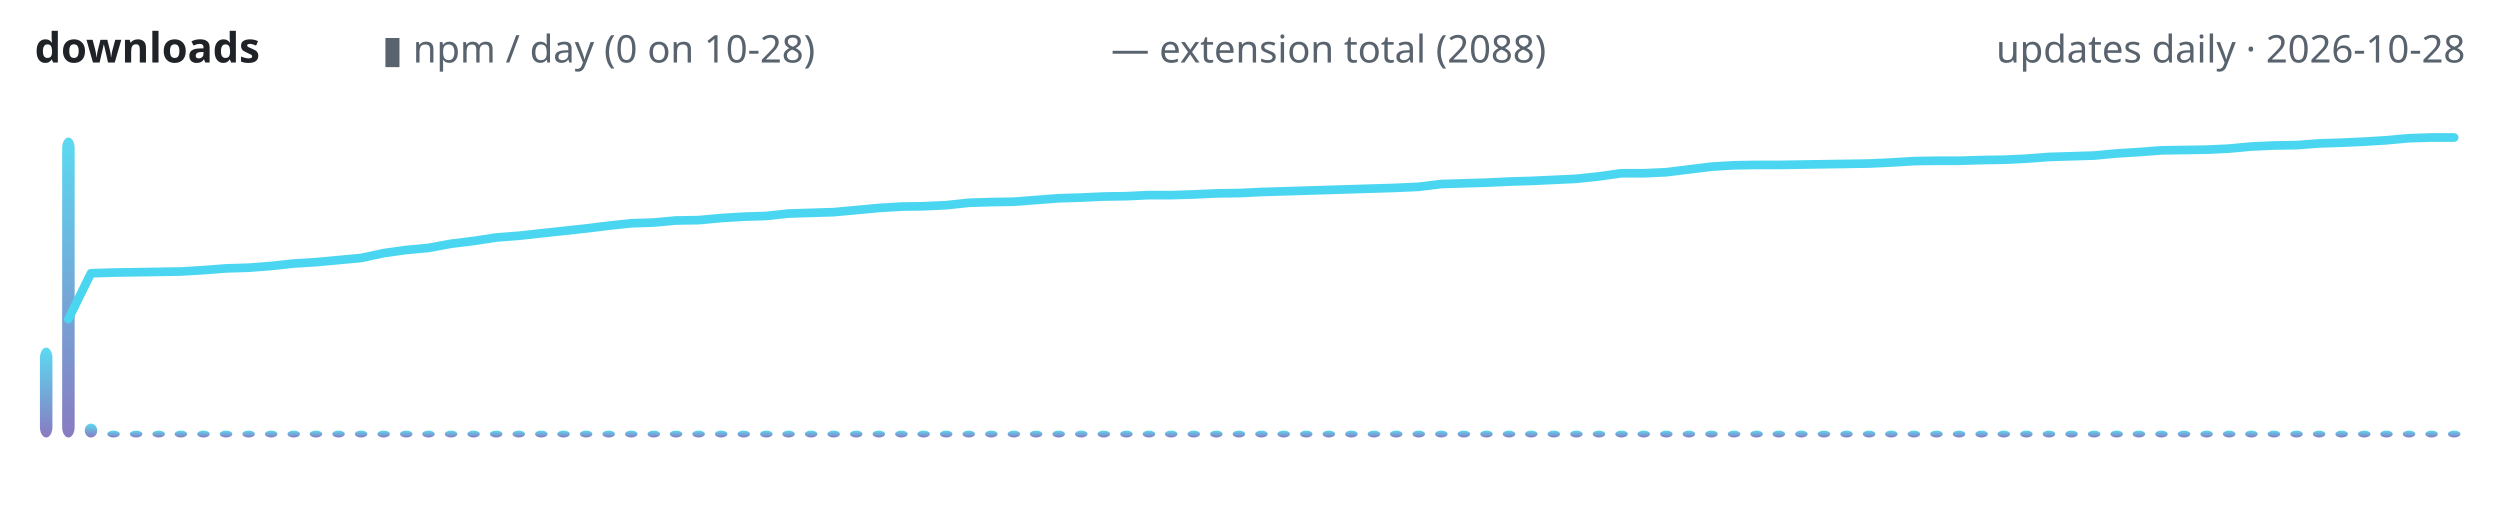
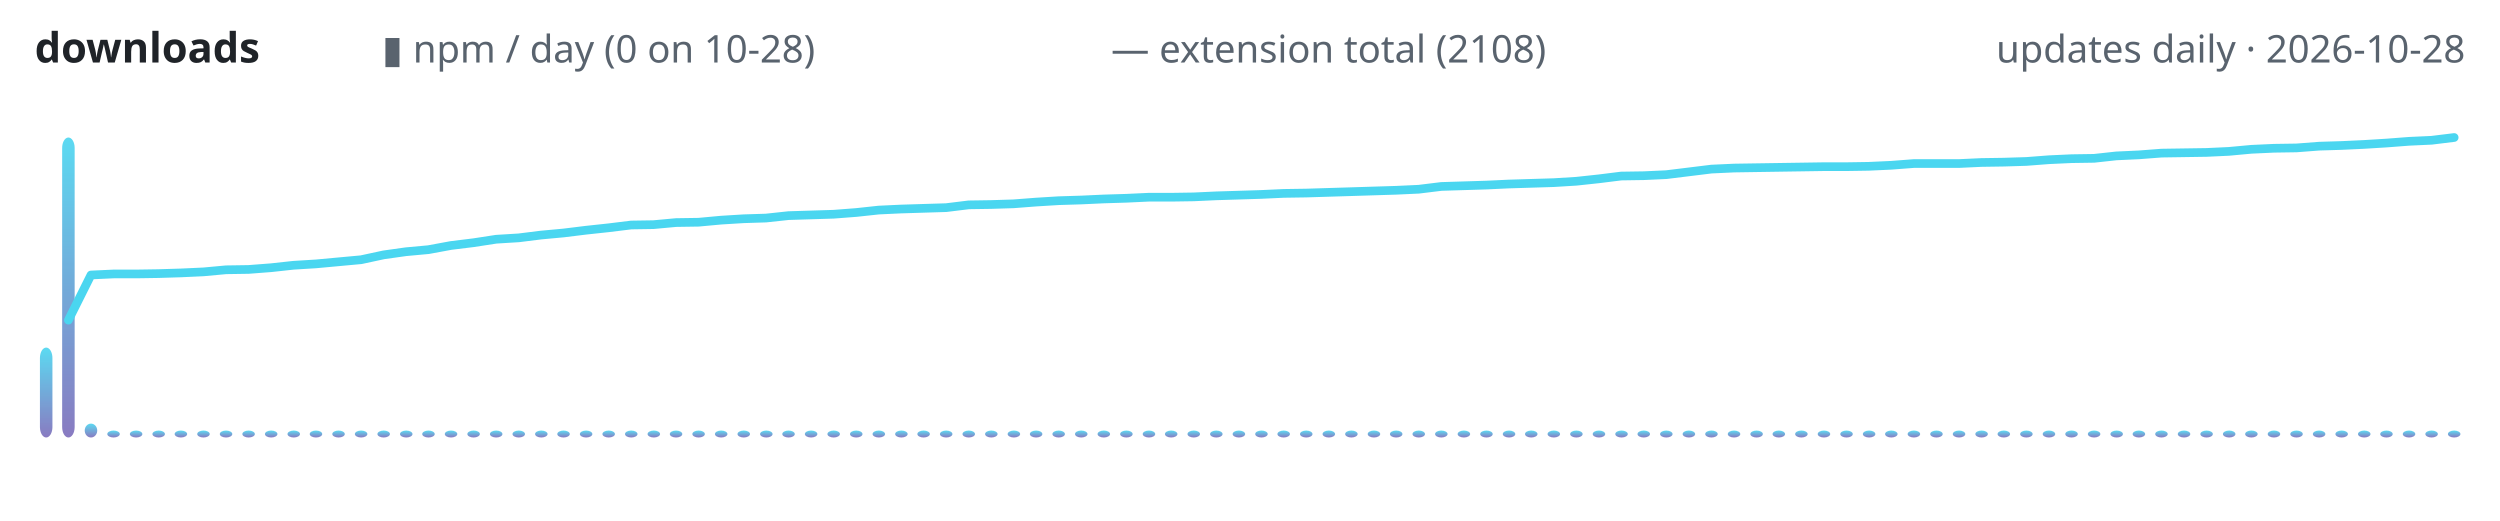
<svg xmlns="http://www.w3.org/2000/svg" width="720" height="150" viewBox="0 0 720 150" role="img" aria-label="lodestone downloads over time">
  <defs>
    <linearGradient id="g" x1="0" y1="1" x2="0" y2="0">
      <stop offset="0" stop-color="#7c6cba" />
      <stop offset="1" stop-color="#4ad6f0" />
    </linearGradient>
  </defs>
  <text x="10" y="18" font-family="ui-sans-serif,system-ui,sans-serif" font-size="12" font-weight="600" fill="#1f2328" text-anchor="start">downloads</text>
  <text x="110" y="18" font-family="ui-sans-serif,system-ui,sans-serif" font-size="11" font-weight="400" fill="#59636e" text-anchor="start">▮ npm / day (0 on 10-28)</text>
-   <text x="320" y="18" font-family="ui-sans-serif,system-ui,sans-serif" font-size="11" font-weight="400" fill="#59636e" text-anchor="start">— extension total (2088)</text>
+   <text x="320" y="18" font-family="ui-sans-serif,system-ui,sans-serif" font-size="11" font-weight="400" fill="#59636e" text-anchor="start">— extension total (2108)</text>
  <text x="710" y="18" font-family="ui-sans-serif,system-ui,sans-serif" font-size="11" font-weight="400" fill="#59636e" text-anchor="end">updates daily · 2026-10-28</text>
  <rect x="11.5" y="100.1" width="3.6" height="25.9" rx="3" fill="url(#g)" opacity="0.9" />
  <rect x="17.9" y="39.6" width="3.6" height="86.4" rx="3" fill="url(#g)" opacity="0.9" />
  <rect x="24.4" y="122.0" width="3.6" height="4.0" rx="3" fill="url(#g)" opacity="0.9" />
  <rect x="30.9" y="124.0" width="3.6" height="2.0" rx="3" fill="url(#g)" opacity="0.9" />
  <rect x="37.4" y="124.0" width="3.6" height="2.0" rx="3" fill="url(#g)" opacity="0.9" />
  <rect x="43.9" y="124.0" width="3.6" height="2.0" rx="3" fill="url(#g)" opacity="0.9" />
  <rect x="50.3" y="124.0" width="3.6" height="2.0" rx="3" fill="url(#g)" opacity="0.9" />
  <rect x="56.8" y="124.0" width="3.6" height="2.0" rx="3" fill="url(#g)" opacity="0.9" />
  <rect x="63.3" y="124.0" width="3.6" height="2.0" rx="3" fill="url(#g)" opacity="0.9" />
  <rect x="69.8" y="124.0" width="3.6" height="2.0" rx="3" fill="url(#g)" opacity="0.9" />
  <rect x="76.3" y="124.0" width="3.6" height="2.0" rx="3" fill="url(#g)" opacity="0.9" />
  <rect x="82.8" y="124.0" width="3.6" height="2.0" rx="3" fill="url(#g)" opacity="0.9" />
  <rect x="89.2" y="124.0" width="3.6" height="2.0" rx="3" fill="url(#g)" opacity="0.9" />
  <rect x="95.7" y="124.0" width="3.6" height="2.0" rx="3" fill="url(#g)" opacity="0.9" />
  <rect x="102.2" y="124.0" width="3.6" height="2.0" rx="3" fill="url(#g)" opacity="0.9" />
  <rect x="108.7" y="124.0" width="3.6" height="2.0" rx="3" fill="url(#g)" opacity="0.9" />
  <rect x="115.2" y="124.0" width="3.6" height="2.0" rx="3" fill="url(#g)" opacity="0.9" />
  <rect x="121.6" y="124.0" width="3.6" height="2.0" rx="3" fill="url(#g)" opacity="0.9" />
  <rect x="128.1" y="124.0" width="3.6" height="2.0" rx="3" fill="url(#g)" opacity="0.9" />
  <rect x="134.6" y="124.0" width="3.6" height="2.0" rx="3" fill="url(#g)" opacity="0.9" />
  <rect x="141.1" y="124.0" width="3.6" height="2.0" rx="3" fill="url(#g)" opacity="0.9" />
  <rect x="147.6" y="124.0" width="3.6" height="2.0" rx="3" fill="url(#g)" opacity="0.9" />
  <rect x="154.1" y="124.0" width="3.6" height="2.0" rx="3" fill="url(#g)" opacity="0.9" />
  <rect x="160.5" y="124.0" width="3.6" height="2.0" rx="3" fill="url(#g)" opacity="0.9" />
  <rect x="167.0" y="124.0" width="3.6" height="2.0" rx="3" fill="url(#g)" opacity="0.9" />
  <rect x="173.5" y="124.0" width="3.6" height="2.0" rx="3" fill="url(#g)" opacity="0.9" />
  <rect x="180.0" y="124.0" width="3.6" height="2.0" rx="3" fill="url(#g)" opacity="0.9" />
  <rect x="186.5" y="124.0" width="3.6" height="2.0" rx="3" fill="url(#g)" opacity="0.9" />
  <rect x="192.9" y="124.0" width="3.6" height="2.0" rx="3" fill="url(#g)" opacity="0.9" />
  <rect x="199.4" y="124.0" width="3.6" height="2.0" rx="3" fill="url(#g)" opacity="0.9" />
  <rect x="205.9" y="124.0" width="3.6" height="2.0" rx="3" fill="url(#g)" opacity="0.9" />
  <rect x="212.4" y="124.0" width="3.6" height="2.0" rx="3" fill="url(#g)" opacity="0.9" />
  <rect x="218.9" y="124.0" width="3.6" height="2.0" rx="3" fill="url(#g)" opacity="0.9" />
  <rect x="225.3" y="124.0" width="3.6" height="2.0" rx="3" fill="url(#g)" opacity="0.9" />
  <rect x="231.8" y="124.0" width="3.6" height="2.0" rx="3" fill="url(#g)" opacity="0.9" />
  <rect x="238.3" y="124.0" width="3.6" height="2.0" rx="3" fill="url(#g)" opacity="0.9" />
  <rect x="244.8" y="124.0" width="3.6" height="2.0" rx="3" fill="url(#g)" opacity="0.9" />
  <rect x="251.3" y="124.0" width="3.6" height="2.0" rx="3" fill="url(#g)" opacity="0.9" />
  <rect x="257.8" y="124.0" width="3.6" height="2.0" rx="3" fill="url(#g)" opacity="0.9" />
  <rect x="264.2" y="124.0" width="3.6" height="2.0" rx="3" fill="url(#g)" opacity="0.9" />
  <rect x="270.7" y="124.0" width="3.6" height="2.0" rx="3" fill="url(#g)" opacity="0.9" />
  <rect x="277.2" y="124.0" width="3.6" height="2.0" rx="3" fill="url(#g)" opacity="0.9" />
  <rect x="283.7" y="124.0" width="3.6" height="2.0" rx="3" fill="url(#g)" opacity="0.9" />
  <rect x="290.2" y="124.0" width="3.6" height="2.0" rx="3" fill="url(#g)" opacity="0.9" />
  <rect x="296.6" y="124.0" width="3.6" height="2.0" rx="3" fill="url(#g)" opacity="0.9" />
  <rect x="303.1" y="124.0" width="3.6" height="2.0" rx="3" fill="url(#g)" opacity="0.9" />
  <rect x="309.6" y="124.0" width="3.6" height="2.0" rx="3" fill="url(#g)" opacity="0.9" />
  <rect x="316.1" y="124.0" width="3.6" height="2.0" rx="3" fill="url(#g)" opacity="0.9" />
  <rect x="322.6" y="124.0" width="3.6" height="2.0" rx="3" fill="url(#g)" opacity="0.9" />
  <rect x="329.1" y="124.0" width="3.6" height="2.0" rx="3" fill="url(#g)" opacity="0.9" />
  <rect x="335.5" y="124.0" width="3.6" height="2.0" rx="3" fill="url(#g)" opacity="0.9" />
  <rect x="342.0" y="124.0" width="3.6" height="2.0" rx="3" fill="url(#g)" opacity="0.9" />
  <rect x="348.5" y="124.0" width="3.6" height="2.0" rx="3" fill="url(#g)" opacity="0.9" />
  <rect x="355.0" y="124.0" width="3.6" height="2.0" rx="3" fill="url(#g)" opacity="0.9" />
  <rect x="361.5" y="124.0" width="3.6" height="2.0" rx="3" fill="url(#g)" opacity="0.9" />
  <rect x="367.9" y="124.0" width="3.6" height="2.0" rx="3" fill="url(#g)" opacity="0.9" />
  <rect x="374.4" y="124.0" width="3.6" height="2.0" rx="3" fill="url(#g)" opacity="0.9" />
  <rect x="380.9" y="124.0" width="3.6" height="2.0" rx="3" fill="url(#g)" opacity="0.9" />
  <rect x="387.4" y="124.0" width="3.6" height="2.0" rx="3" fill="url(#g)" opacity="0.9" />
  <rect x="393.9" y="124.0" width="3.6" height="2.0" rx="3" fill="url(#g)" opacity="0.9" />
  <rect x="400.3" y="124.0" width="3.6" height="2.0" rx="3" fill="url(#g)" opacity="0.9" />
  <rect x="406.8" y="124.0" width="3.6" height="2.0" rx="3" fill="url(#g)" opacity="0.9" />
  <rect x="413.3" y="124.0" width="3.6" height="2.0" rx="3" fill="url(#g)" opacity="0.9" />
  <rect x="419.8" y="124.0" width="3.6" height="2.0" rx="3" fill="url(#g)" opacity="0.9" />
  <rect x="426.3" y="124.0" width="3.6" height="2.0" rx="3" fill="url(#g)" opacity="0.9" />
  <rect x="432.8" y="124.0" width="3.6" height="2.0" rx="3" fill="url(#g)" opacity="0.9" />
  <rect x="439.2" y="124.0" width="3.6" height="2.0" rx="3" fill="url(#g)" opacity="0.9" />
  <rect x="445.7" y="124.0" width="3.6" height="2.0" rx="3" fill="url(#g)" opacity="0.9" />
  <rect x="452.2" y="124.0" width="3.6" height="2.0" rx="3" fill="url(#g)" opacity="0.9" />
  <rect x="458.7" y="124.0" width="3.6" height="2.0" rx="3" fill="url(#g)" opacity="0.9" />
  <rect x="465.2" y="124.0" width="3.6" height="2.0" rx="3" fill="url(#g)" opacity="0.9" />
  <rect x="471.6" y="124.0" width="3.6" height="2.0" rx="3" fill="url(#g)" opacity="0.9" />
  <rect x="478.1" y="124.0" width="3.6" height="2.0" rx="3" fill="url(#g)" opacity="0.9" />
  <rect x="484.6" y="124.0" width="3.6" height="2.0" rx="3" fill="url(#g)" opacity="0.9" />
  <rect x="491.1" y="124.0" width="3.6" height="2.0" rx="3" fill="url(#g)" opacity="0.9" />
  <rect x="497.6" y="124.0" width="3.6" height="2.0" rx="3" fill="url(#g)" opacity="0.9" />
  <rect x="504.1" y="124.0" width="3.6" height="2.0" rx="3" fill="url(#g)" opacity="0.9" />
  <rect x="510.5" y="124.0" width="3.6" height="2.0" rx="3" fill="url(#g)" opacity="0.9" />
  <rect x="517.0" y="124.0" width="3.6" height="2.0" rx="3" fill="url(#g)" opacity="0.9" />
  <rect x="523.5" y="124.0" width="3.6" height="2.0" rx="3" fill="url(#g)" opacity="0.9" />
  <rect x="530.0" y="124.0" width="3.6" height="2.0" rx="3" fill="url(#g)" opacity="0.9" />
  <rect x="536.5" y="124.0" width="3.6" height="2.0" rx="3" fill="url(#g)" opacity="0.9" />
  <rect x="542.9" y="124.0" width="3.6" height="2.0" rx="3" fill="url(#g)" opacity="0.9" />
  <rect x="549.4" y="124.0" width="3.6" height="2.0" rx="3" fill="url(#g)" opacity="0.9" />
  <rect x="555.9" y="124.0" width="3.6" height="2.0" rx="3" fill="url(#g)" opacity="0.9" />
  <rect x="562.4" y="124.0" width="3.6" height="2.0" rx="3" fill="url(#g)" opacity="0.9" />
  <rect x="568.9" y="124.0" width="3.6" height="2.0" rx="3" fill="url(#g)" opacity="0.9" />
  <rect x="575.3" y="124.0" width="3.6" height="2.0" rx="3" fill="url(#g)" opacity="0.9" />
  <rect x="581.8" y="124.0" width="3.6" height="2.0" rx="3" fill="url(#g)" opacity="0.9" />
  <rect x="588.3" y="124.0" width="3.6" height="2.0" rx="3" fill="url(#g)" opacity="0.9" />
  <rect x="594.8" y="124.0" width="3.6" height="2.0" rx="3" fill="url(#g)" opacity="0.9" />
  <rect x="601.3" y="124.0" width="3.6" height="2.0" rx="3" fill="url(#g)" opacity="0.9" />
  <rect x="607.8" y="124.0" width="3.6" height="2.0" rx="3" fill="url(#g)" opacity="0.9" />
  <rect x="614.2" y="124.0" width="3.6" height="2.0" rx="3" fill="url(#g)" opacity="0.9" />
  <rect x="620.7" y="124.0" width="3.6" height="2.0" rx="3" fill="url(#g)" opacity="0.9" />
  <rect x="627.2" y="124.0" width="3.6" height="2.0" rx="3" fill="url(#g)" opacity="0.9" />
  <rect x="633.7" y="124.0" width="3.6" height="2.0" rx="3" fill="url(#g)" opacity="0.9" />
  <rect x="640.2" y="124.0" width="3.6" height="2.0" rx="3" fill="url(#g)" opacity="0.9" />
  <rect x="646.6" y="124.0" width="3.6" height="2.0" rx="3" fill="url(#g)" opacity="0.9" />
  <rect x="653.1" y="124.0" width="3.6" height="2.0" rx="3" fill="url(#g)" opacity="0.9" />
  <rect x="659.6" y="124.0" width="3.6" height="2.0" rx="3" fill="url(#g)" opacity="0.9" />
  <rect x="666.1" y="124.0" width="3.6" height="2.0" rx="3" fill="url(#g)" opacity="0.9" />
  <rect x="672.6" y="124.0" width="3.6" height="2.0" rx="3" fill="url(#g)" opacity="0.9" />
  <rect x="679.1" y="124.0" width="3.6" height="2.0" rx="3" fill="url(#g)" opacity="0.9" />
  <rect x="685.5" y="124.0" width="3.6" height="2.0" rx="3" fill="url(#g)" opacity="0.9" />
  <rect x="692.0" y="124.0" width="3.6" height="2.0" rx="3" fill="url(#g)" opacity="0.9" />
  <rect x="698.5" y="124.0" width="3.6" height="2.0" rx="3" fill="url(#g)" opacity="0.9" />
  <rect x="705.0" y="124.0" width="3.6" height="2.0" rx="3" fill="url(#g)" opacity="0.9" />
-   <polyline points="19.7,91.9 26.2,78.7 32.7,78.5 39.2,78.4 45.6,78.3 52.1,78.2 58.6,77.8 65.1,77.3 71.6,77.1 78.1,76.6 84.5,75.9 91.0,75.5 97.5,74.9 104.0,74.3 110.5,72.9 116.9,72.0 123.4,71.4 129.9,70.2 136.4,69.4 142.9,68.4 149.4,67.9 155.8,67.2 162.3,66.5 168.8,65.8 175.3,65.0 181.8,64.3 188.2,64.1 194.7,63.5 201.2,63.4 207.7,62.8 214.2,62.4 220.6,62.2 227.1,61.5 233.6,61.3 240.1,61.1 246.6,60.5 253.1,59.9 259.5,59.5 266.0,59.4 272.5,59.1 279.0,58.4 285.5,58.2 291.9,58.1 298.4,57.6 304.9,57.1 311.4,56.9 317.9,56.6 324.4,56.5 330.8,56.2 337.3,56.2 343.8,56.0 350.3,55.7 356.8,55.6 363.2,55.3 369.7,55.1 376.2,54.9 382.7,54.7 389.2,54.5 395.6,54.3 402.1,54.1 408.6,53.8 415.1,53.0 421.6,52.8 428.1,52.6 434.5,52.3 441.0,52.1 447.5,51.8 454.0,51.5 460.5,50.8 466.9,49.9 473.4,49.9 479.9,49.6 486.4,48.8 492.9,48.0 499.4,47.6 505.8,47.5 512.3,47.5 518.8,47.4 525.3,47.3 531.8,47.2 538.2,47.1 544.7,46.8 551.2,46.4 557.7,46.3 564.2,46.3 570.6,46.1 577.1,46.0 583.6,45.7 590.1,45.2 596.6,45.0 603.1,44.8 609.5,44.2 616.0,43.8 622.5,43.3 629.0,43.2 635.5,43.1 641.9,42.8 648.4,42.2 654.9,41.9 661.4,41.8 667.9,41.3 674.4,41.1 680.8,40.8 687.3,40.4 693.8,39.8 700.3,39.6 706.8,39.6" fill="none" stroke="#4ad6f0" stroke-width="2.5" stroke-linecap="round" stroke-linejoin="round" />
+   <polyline points="19.7,92.2 26.2,79.2 32.7,78.9 39.2,78.9 45.6,78.8 52.1,78.6 58.6,78.3 65.1,77.7 71.6,77.6 78.1,77.1 84.5,76.4 91.0,76.0 97.5,75.4 104.0,74.8 110.5,73.4 116.9,72.5 123.4,71.9 129.9,70.7 136.4,69.9 142.9,68.9 149.4,68.5 155.8,67.7 162.3,67.1 168.8,66.3 175.3,65.6 181.8,64.8 188.2,64.7 194.7,64.1 201.2,64.0 207.7,63.4 214.2,63.0 220.6,62.8 227.1,62.1 233.6,61.9 240.1,61.7 246.6,61.2 253.1,60.5 259.5,60.2 266.0,60.0 272.5,59.8 279.0,59.0 285.5,58.9 291.9,58.7 298.4,58.2 304.9,57.8 311.4,57.6 317.9,57.3 324.4,57.1 330.8,56.8 337.3,56.8 343.8,56.7 350.3,56.4 356.8,56.2 363.2,56.0 369.7,55.7 376.2,55.6 382.7,55.4 389.2,55.2 395.6,55.0 402.1,54.8 408.6,54.5 415.1,53.7 421.6,53.5 428.1,53.3 434.5,53.0 441.0,52.8 447.5,52.6 454.0,52.2 460.5,51.5 466.9,50.7 473.4,50.6 479.9,50.3 486.4,49.5 492.9,48.7 499.4,48.4 505.8,48.3 512.3,48.2 518.8,48.1 525.3,48.0 531.8,48.0 538.2,47.9 544.7,47.6 551.2,47.1 557.7,47.1 564.2,47.1 570.6,46.8 577.1,46.7 583.6,46.5 590.1,46.0 596.6,45.7 603.1,45.6 609.5,44.9 616.0,44.6 622.5,44.1 629.0,44.0 635.5,43.9 641.9,43.6 648.4,43.0 654.9,42.7 661.4,42.6 667.9,42.1 674.4,41.9 680.8,41.6 687.3,41.2 693.8,40.7 700.3,40.4 706.8,39.6" fill="none" stroke="#4ad6f0" stroke-width="2.5" stroke-linecap="round" stroke-linejoin="round" />
</svg>
